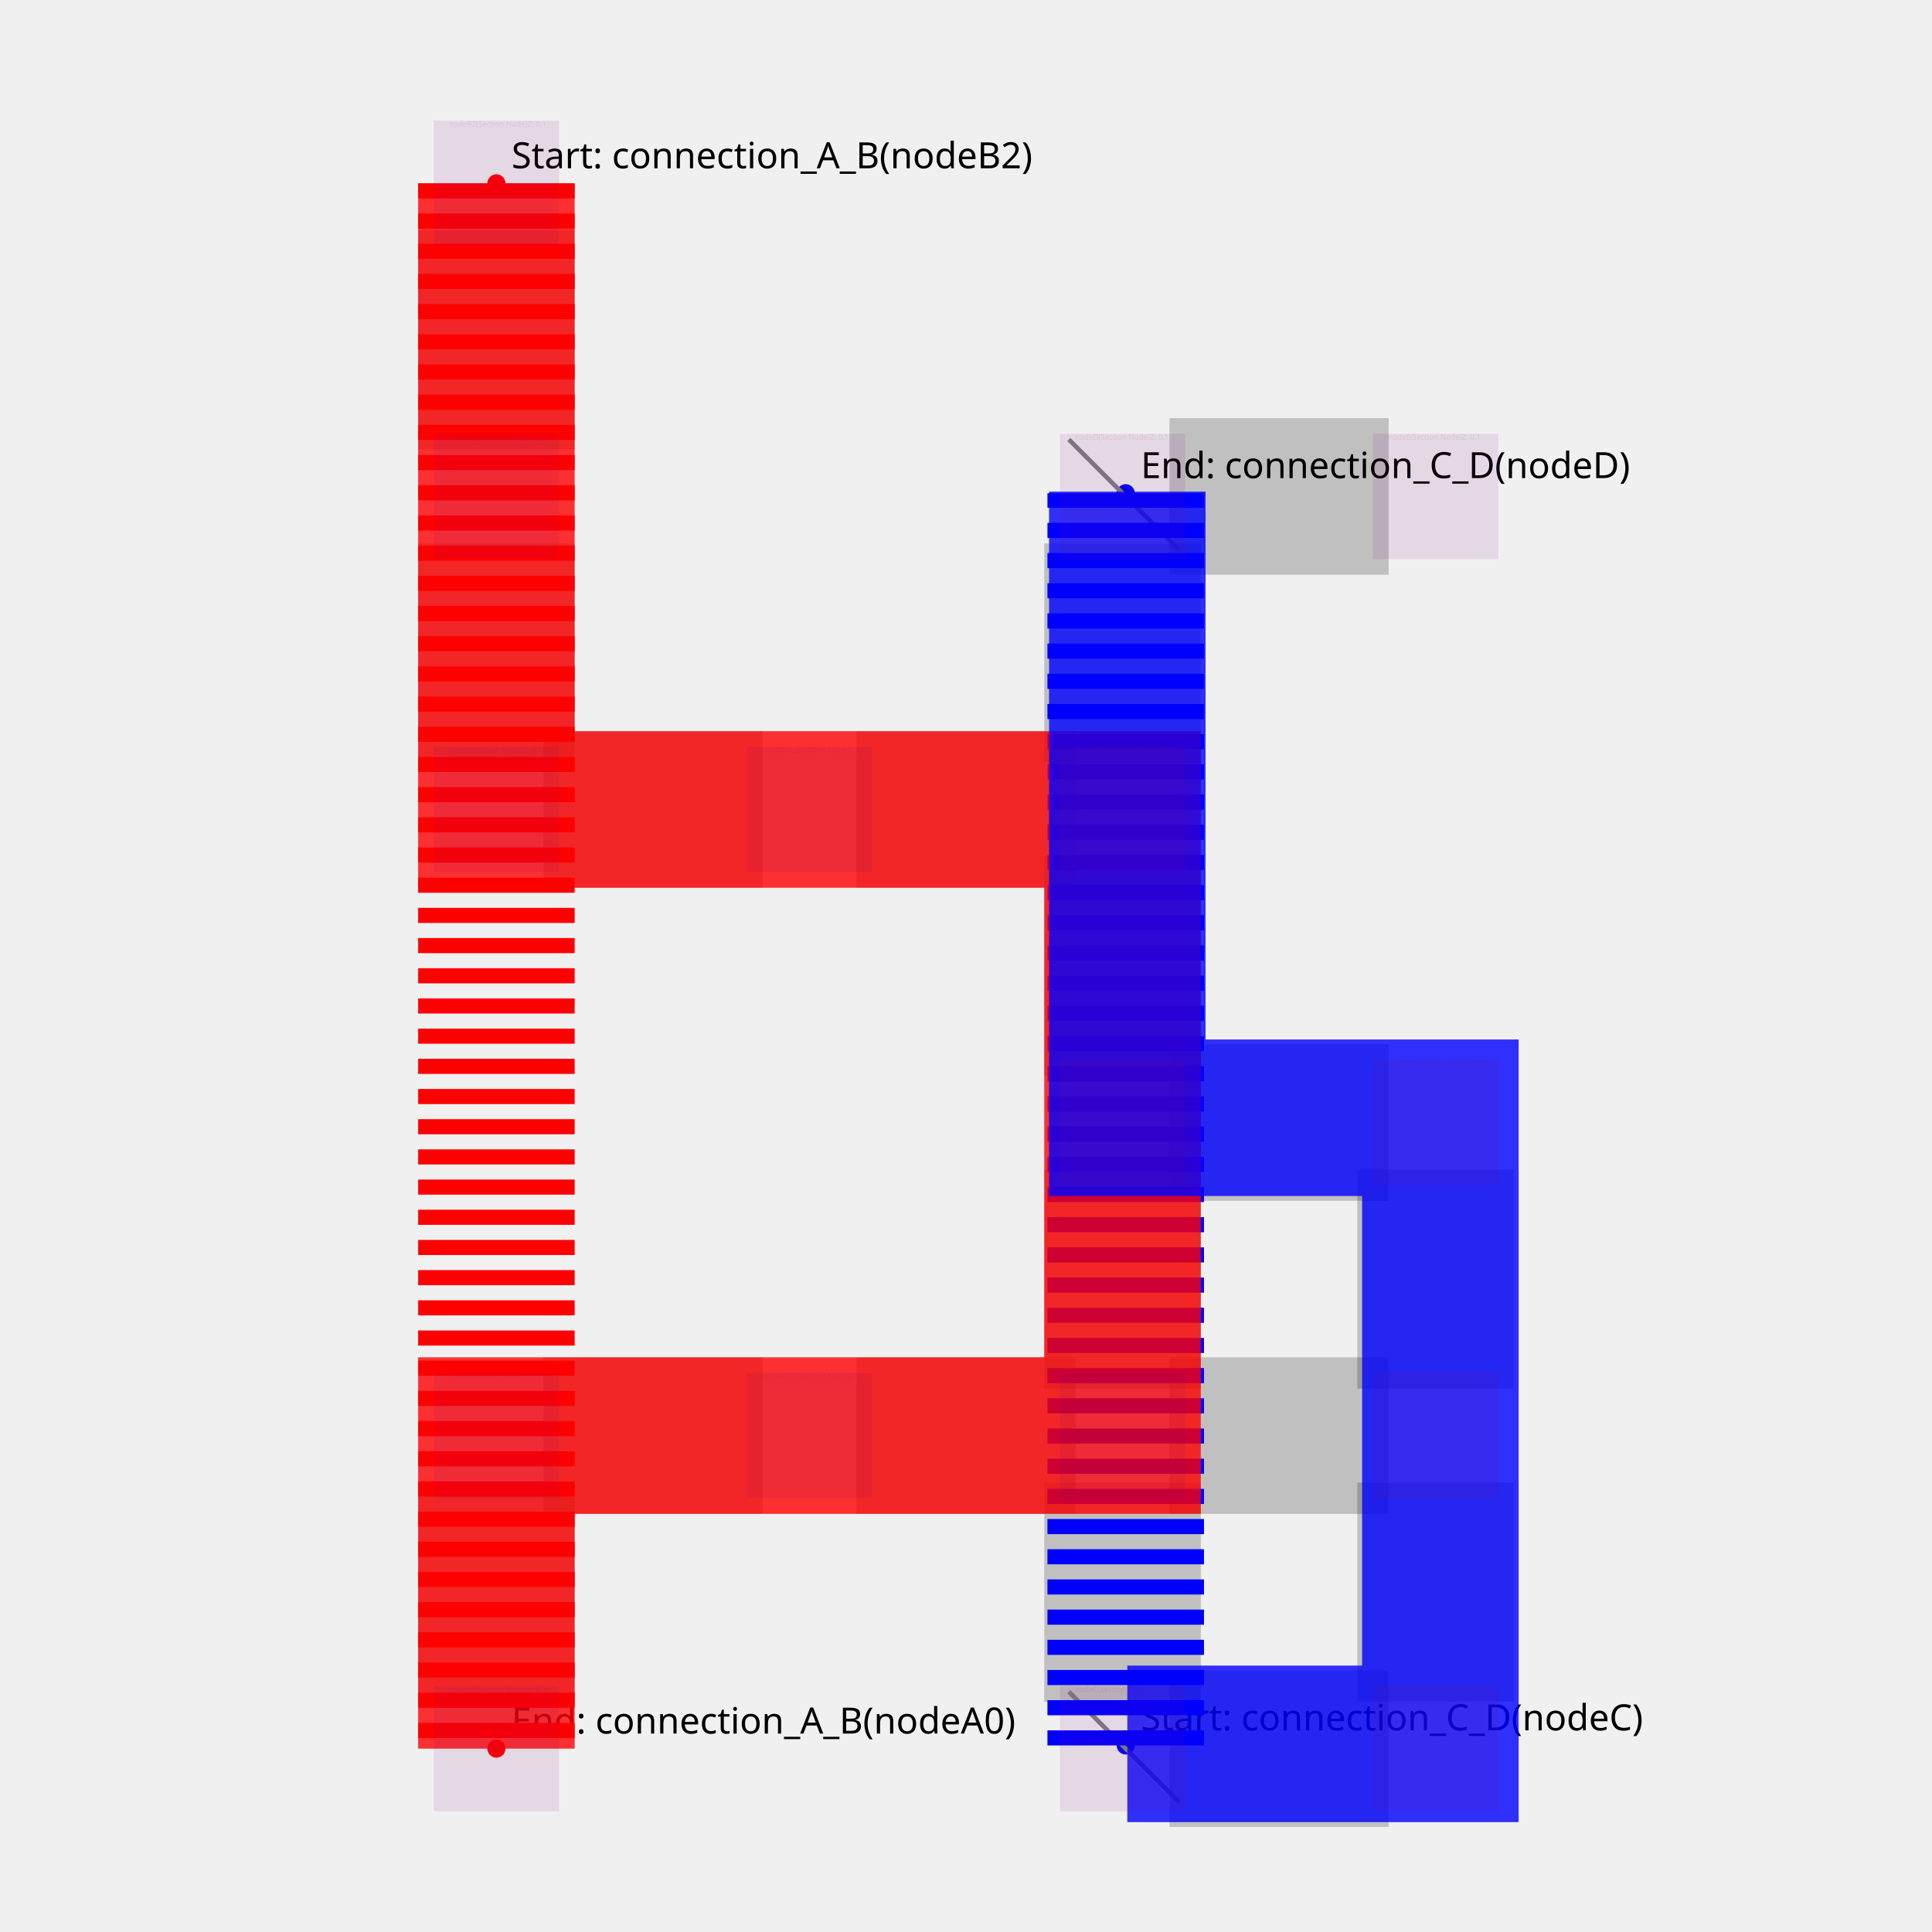
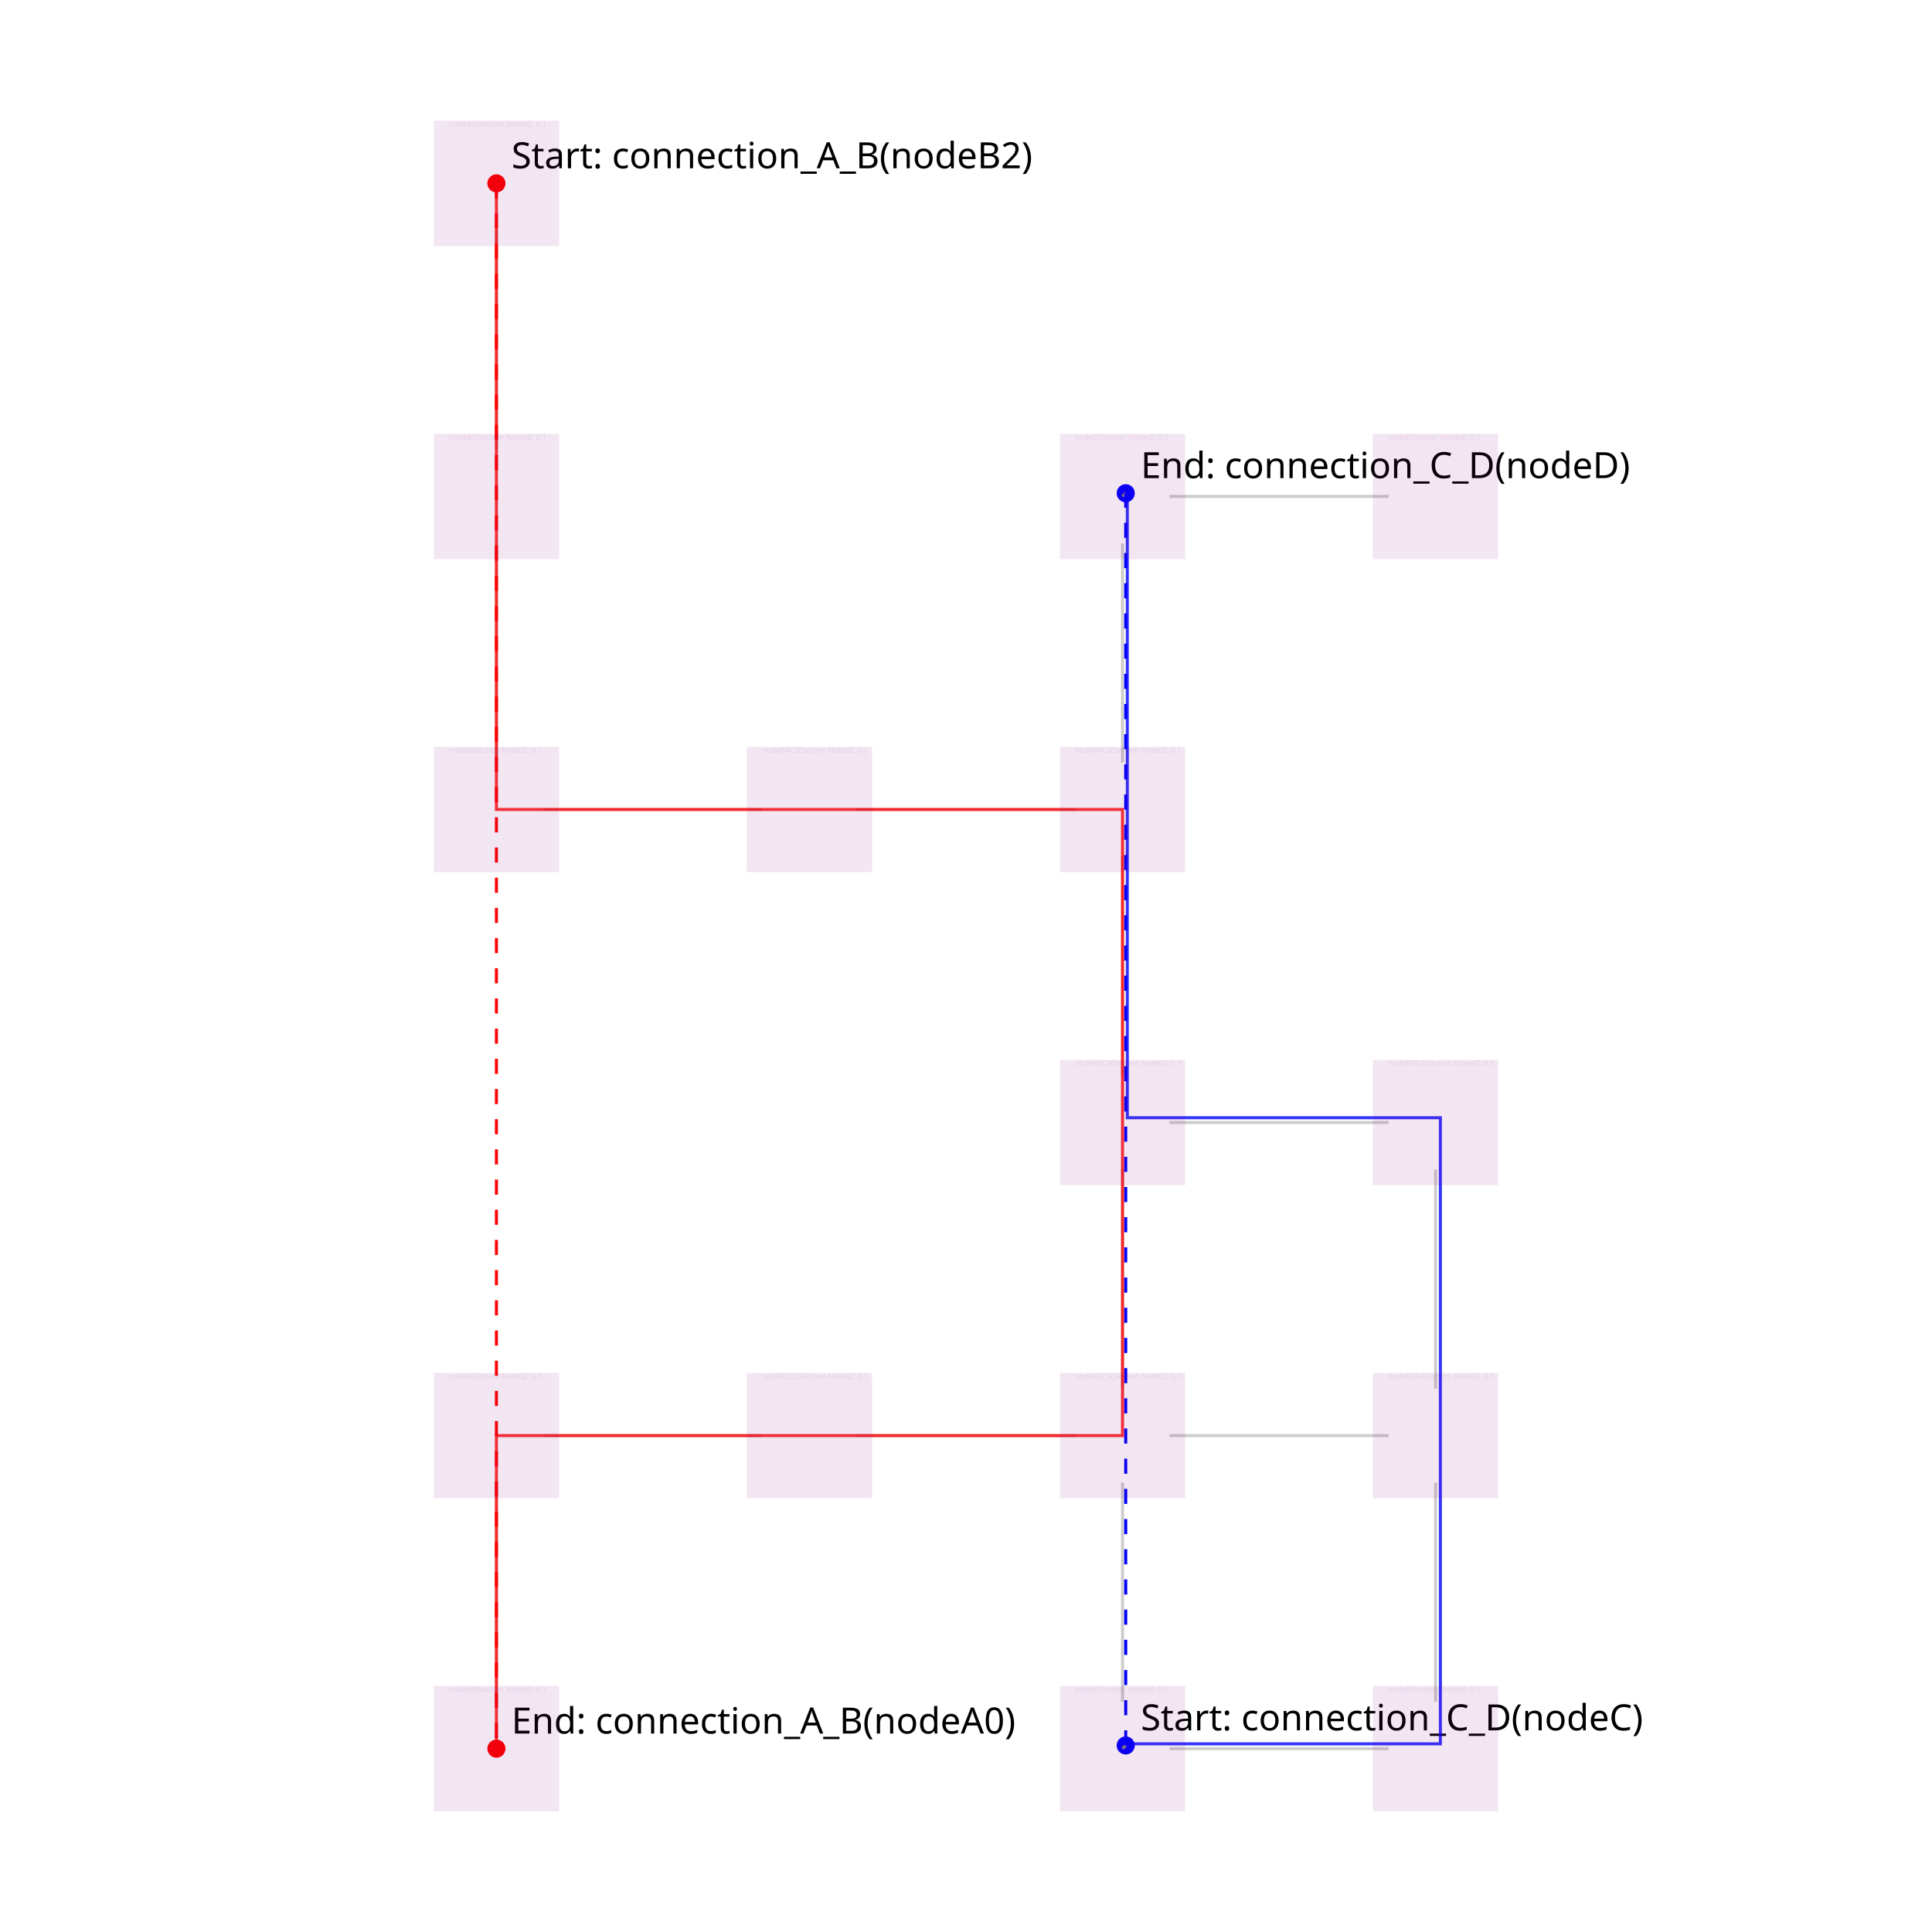
<svg xmlns="http://www.w3.org/2000/svg" width="640" height="640" viewBox="0 0 640 640">
+   <rect width="100%" height="100%" fill="white" />
  <g>
    <circle data-type="point" data-label="Start: connection_A_B (nodeB2)" data-x="1" data-y="11" cx="164.444" cy="60.741" r="3" fill="red" />
    <text x="169.444" y="55.741" font-family="sans-serif" font-size="12">Start: connection_A_B
(nodeB2)</text>
  </g>
  <g>
    <circle data-type="point" data-label="End: connection_A_B (nodeA0)" data-x="1" data-y="1" cx="164.444" cy="579.259" r="3" fill="red" />
    <text x="169.444" y="574.259" font-family="sans-serif" font-size="12">End: connection_A_B
(nodeA0)</text>
  </g>
  <g>
    <circle data-type="point" data-label="Start: connection_C_D (nodeC)" data-x="5.0204" data-y="1.0204" cx="372.91" cy="578.201" r="3" fill="blue" />
    <text x="377.91" y="573.201" font-family="sans-serif" font-size="12">Start: connection_C_D
(nodeC)</text>
  </g>
  <g>
    <circle data-type="point" data-label="End: connection_C_D (nodeD)" data-x="5.0204" data-y="9.0204" cx="372.91" cy="163.387" r="3" fill="blue" />
    <text x="377.91" y="158.387" font-family="sans-serif" font-size="12">End: connection_C_D
(nodeD)</text>
  </g>
  <g>
-     <polyline data-points="1,1.3 1,2.7" data-type="line" data-label="" points="164.444,563.704 164.444,491.111" fill="none" stroke="rgba(0, 0, 0, 0.2)" stroke-width="51.852" />
+     <polyline data-points="1,1.3 1,2.7" data-type="line" data-label="" points="164.444,563.704 164.444,491.111" fill="none" stroke="rgba(0, 0, 0, 0.2)" stroke-width="1px" />
  </g>
  <g>
-     <polyline data-points="5.3,1 6.7,1" data-type="line" data-label="" points="387.407,579.259 460,579.259" fill="none" stroke="rgba(0, 0, 0, 0.2)" stroke-width="51.852" />
+     <polyline data-points="5.3,1 6.7,1" data-type="line" data-label="" points="387.407,579.259 460,579.259" fill="none" stroke="rgba(0, 0, 0, 0.2)" stroke-width="1px" />
  </g>
  <g>
-     <polyline data-points="7,1.3 7,2.7" data-type="line" data-label="" points="475.556,563.704 475.556,491.111" fill="none" stroke="rgba(0, 0, 0, 0.2)" stroke-width="51.852" />
+     <polyline data-points="7,1.3 7,2.7" data-type="line" data-label="" points="475.556,563.704 475.556,491.111" fill="none" stroke="rgba(0, 0, 0, 0.2)" stroke-width="1px" />
  </g>
  <g>
-     <polyline data-points="5,1.3 5,2.7" data-type="line" data-label="" points="371.852,563.704 371.852,491.111" fill="none" stroke="rgba(0, 0, 0, 0.2)" stroke-width="51.852" />
+     <polyline data-points="5,1.3 5,2.7" data-type="line" data-label="" points="371.852,563.704 371.852,491.111" fill="none" stroke="rgba(0, 0, 0, 0.2)" stroke-width="1px" />
  </g>
  <g>
-     <polyline data-points="1.3,3 2.7,3" data-type="line" data-label="" points="180,475.556 252.593,475.556" fill="none" stroke="rgba(0, 0, 0, 0.2)" stroke-width="51.852" />
+     <polyline data-points="1.3,3 2.7,3" data-type="line" data-label="" points="180,475.556 252.593,475.556" fill="none" stroke="rgba(0, 0, 0, 0.2)" stroke-width="1px" />
  </g>
  <g>
-     <polyline data-points="3.3,3 4.7,3" data-type="line" data-label="" points="283.704,475.556 356.296,475.556" fill="none" stroke="rgba(0, 0, 0, 0.2)" stroke-width="51.852" />
+     <polyline data-points="3.3,3 4.7,3" data-type="line" data-label="" points="283.704,475.556 356.296,475.556" fill="none" stroke="rgba(0, 0, 0, 0.2)" stroke-width="1px" />
  </g>
  <g>
-     <polyline data-points="5.3,3 6.7,3" data-type="line" data-label="" points="387.407,475.556 460,475.556" fill="none" stroke="rgba(0, 0, 0, 0.2)" stroke-width="51.852" />
+     <polyline data-points="5.3,3 6.7,3" data-type="line" data-label="" points="387.407,475.556 460,475.556" fill="none" stroke="rgba(0, 0, 0, 0.2)" stroke-width="1px" />
  </g>
  <g>
-     <polyline data-points="5,3.3 5,4.7" data-type="line" data-label="" points="371.852,460 371.852,387.407" fill="none" stroke="rgba(0, 0, 0, 0.2)" stroke-width="51.852" />
+     <polyline data-points="5,3.3 5,4.7" data-type="line" data-label="" points="371.852,460 371.852,387.407" fill="none" stroke="rgba(0, 0, 0, 0.2)" stroke-width="1px" />
  </g>
  <g>
-     <polyline data-points="7,3.3 7,4.7" data-type="line" data-label="" points="475.556,460 475.556,387.407" fill="none" stroke="rgba(0, 0, 0, 0.2)" stroke-width="51.852" />
+     <polyline data-points="7,3.3 7,4.7" data-type="line" data-label="" points="475.556,460 475.556,387.407" fill="none" stroke="rgba(0, 0, 0, 0.2)" stroke-width="1px" />
  </g>
  <g>
-     <polyline data-points="5.3,5 6.7,5" data-type="line" data-label="" points="387.407,371.852 460,371.852" fill="none" stroke="rgba(0, 0, 0, 0.2)" stroke-width="51.852" />
+     <polyline data-points="5.3,5 6.7,5" data-type="line" data-label="" points="387.407,371.852 460,371.852" fill="none" stroke="rgba(0, 0, 0, 0.2)" stroke-width="1px" />
  </g>
  <g>
-     <polyline data-points="5,5.3 5,6.7" data-type="line" data-label="" points="371.852,356.296 371.852,283.704" fill="none" stroke="rgba(0, 0, 0, 0.2)" stroke-width="51.852" />
+     <polyline data-points="5,5.3 5,6.7" data-type="line" data-label="" points="371.852,356.296 371.852,283.704" fill="none" stroke="rgba(0, 0, 0, 0.2)" stroke-width="1px" />
  </g>
  <g>
-     <polyline data-points="1.3,7 2.7,7" data-type="line" data-label="" points="180,268.148 252.593,268.148" fill="none" stroke="rgba(0, 0, 0, 0.2)" stroke-width="51.852" />
+     <polyline data-points="1.3,7 2.7,7" data-type="line" data-label="" points="180,268.148 252.593,268.148" fill="none" stroke="rgba(0, 0, 0, 0.2)" stroke-width="1px" />
  </g>
  <g>
-     <polyline data-points="3.3,7 4.7,7" data-type="line" data-label="" points="283.704,268.148 356.296,268.148" fill="none" stroke="rgba(0, 0, 0, 0.2)" stroke-width="51.852" />
+     <polyline data-points="3.3,7 4.7,7" data-type="line" data-label="" points="283.704,268.148 356.296,268.148" fill="none" stroke="rgba(0, 0, 0, 0.2)" stroke-width="1px" />
  </g>
  <g>
-     <polyline data-points="5,7.3 5,8.7" data-type="line" data-label="" points="371.852,252.593 371.852,180" fill="none" stroke="rgba(0, 0, 0, 0.2)" stroke-width="51.852" />
+     <polyline data-points="5,7.3 5,8.7" data-type="line" data-label="" points="371.852,252.593 371.852,180" fill="none" stroke="rgba(0, 0, 0, 0.2)" stroke-width="1px" />
  </g>
  <g>
-     <polyline data-points="5.3,9 6.7,9" data-type="line" data-label="" points="387.407,164.444 460,164.444" fill="none" stroke="rgba(0, 0, 0, 0.2)" stroke-width="51.852" />
+     <polyline data-points="5.3,9 6.7,9" data-type="line" data-label="" points="387.407,164.444 460,164.444" fill="none" stroke="rgba(0, 0, 0, 0.2)" stroke-width="1px" />
  </g>
  <g>
-     <polyline data-points="1,7.3 1,8.7" data-type="line" data-label="" points="164.444,252.593 164.444,180" fill="none" stroke="rgba(0, 0, 0, 0.2)" stroke-width="51.852" />
+     <polyline data-points="1,7.3 1,8.7" data-type="line" data-label="" points="164.444,252.593 164.444,180" fill="none" stroke="rgba(0, 0, 0, 0.2)" stroke-width="1px" />
  </g>
  <g>
-     <polyline data-points="1,9.3 1,10.7" data-type="line" data-label="" points="164.444,148.889 164.444,76.296" fill="none" stroke="rgba(0, 0, 0, 0.2)" stroke-width="51.852" />
+     <polyline data-points="1,9.3 1,10.7" data-type="line" data-label="" points="164.444,148.889 164.444,76.296" fill="none" stroke="rgba(0, 0, 0, 0.2)" stroke-width="1px" />
  </g>
  <g>
-     <polyline data-points="1,11 1,11" data-type="line" data-label="" points="164.444,60.741 164.444,60.741" fill="none" stroke="gray" stroke-width="51.852" stroke-dasharray="2 2" />
+     <polyline data-points="1,11 1,11" data-type="line" data-label="" points="164.444,60.741 164.444,60.741" fill="none" stroke="gray" stroke-width="1px" stroke-dasharray="2 2" />
  </g>
  <g>
-     <polyline data-points="1,1 1,1" data-type="line" data-label="" points="164.444,579.259 164.444,579.259" fill="none" stroke="gray" stroke-width="51.852" stroke-dasharray="2 2" />
+     <polyline data-points="1,1 1,1" data-type="line" data-label="" points="164.444,579.259 164.444,579.259" fill="none" stroke="gray" stroke-width="1px" stroke-dasharray="2 2" />
  </g>
  <g>
-     <polyline data-points="1,11 1,1" data-type="line" data-label="" points="164.444,60.741 164.444,579.259" fill="none" stroke="red" stroke-width="51.852" stroke-dasharray="5 5" />
+     <polyline data-points="1,11 1,1" data-type="line" data-label="" points="164.444,60.741 164.444,579.259" fill="none" stroke="red" stroke-width="1px" stroke-dasharray="5 5" />
  </g>
  <g>
-     <polyline data-points="5,1 5.0204,1.0204" data-type="line" data-label="" points="371.852,579.259 372.91,578.201" fill="none" stroke="gray" stroke-width="51.852" stroke-dasharray="2 2" />
+     <polyline data-points="5,1 5.0204,1.0204" data-type="line" data-label="" points="371.852,579.259 372.91,578.201" fill="none" stroke="gray" stroke-width="1px" stroke-dasharray="2 2" />
  </g>
  <g>
-     <polyline data-points="5,9 5.0204,9.0204" data-type="line" data-label="" points="371.852,164.444 372.91,163.387" fill="none" stroke="gray" stroke-width="51.852" stroke-dasharray="2 2" />
+     <polyline data-points="5,9 5.0204,9.0204" data-type="line" data-label="" points="371.852,164.444 372.91,163.387" fill="none" stroke="gray" stroke-width="1px" stroke-dasharray="2 2" />
  </g>
  <g>
-     <polyline data-points="5.0204,1.0204 5.0204,9.0204" data-type="line" data-label="" points="372.91,578.201 372.91,163.387" fill="none" stroke="blue" stroke-width="51.852" stroke-dasharray="5 5" />
+     <polyline data-points="5.0204,1.0204 5.0204,9.0204" data-type="line" data-label="" points="372.91,578.201 372.91,163.387" fill="none" stroke="blue" stroke-width="1px" stroke-dasharray="5 5" />
  </g>
  <g>
-     <polyline data-points="1,1 1,3 3,3 5,3 5,5 5,7 3,7 1,7 1,9 1,11" data-type="line" data-label="" points="164.444,579.259 164.444,475.556 268.148,475.556 371.852,475.556 371.852,371.852 371.852,268.148 268.148,268.148 164.444,268.148 164.444,164.444 164.444,60.741" fill="none" stroke="rgba(255,0,0,0.8)" stroke-width="51.852" />
+     <polyline data-points="1,1 1,3 3,3 5,3 5,5 5,7 3,7 1,7 1,9 1,11" data-type="line" data-label="" points="164.444,579.259 164.444,475.556 268.148,475.556 371.852,475.556 371.852,371.852 371.852,268.148 268.148,268.148 164.444,268.148 164.444,164.444 164.444,60.741" fill="none" stroke="rgba(255,0,0,0.8)" stroke-width="1px" />
  </g>
  <g>
-     <polyline data-points="5.0306,1.0306 7.0306,1.0306 7.0306,3.0306 7.0306,5.0306 5.0306,5.0306 5.0306,7.0306 5.0306,9.0306" data-type="line" data-label="" points="373.439,577.673 477.142,577.673 477.142,473.969 477.142,370.265 373.439,370.265 373.439,266.561 373.439,162.858" fill="none" stroke="rgba(0,0,255,0.8)" stroke-width="51.852" />
+     <polyline data-points="5.0306,1.0306 7.0306,1.0306 7.0306,3.0306 7.0306,5.0306 5.0306,5.0306 5.0306,7.0306 5.0306,9.0306" data-type="line" data-label="" points="373.439,577.673 477.142,577.673 477.142,473.969 477.142,370.265 373.439,370.265 373.439,266.561 373.439,162.858" fill="none" stroke="rgba(0,0,255,0.8)" stroke-width="1px" />
  </g>
  <g>
    <rect data-type="rect" data-label="nodeA0 (Section Node) Z: 0,1" data-x="1" data-y="1" x="143.704" y="558.519" width="41.481" height="41.481" fill="rgba(128, 0, 128, 0.1)" stroke="rgba(128, 0, 128, 0.1)" stroke-width="0.019" />
    <text x="148.704" y="558.519" font-family="sans-serif" dominant-baseline="text-before-edge" font-size="2.489" fill="rgba(128, 0, 128, 0.1)">nodeA0
(Section Node)
Z: 0,1</text>
  </g>
  <g>
    <rect data-type="rect" data-label="nodeA (Section Node) Z: 0,1" data-x="1" data-y="3" x="143.704" y="454.815" width="41.481" height="41.481" fill="rgba(128, 0, 128, 0.1)" stroke="rgba(128, 0, 128, 0.1)" stroke-width="0.019" />
    <text x="148.704" y="454.815" font-family="sans-serif" dominant-baseline="text-before-edge" font-size="2.489" fill="rgba(128, 0, 128, 0.1)">nodeA
(Section Node)
Z: 0,1</text>
  </g>
  <g>
    <rect data-type="rect" data-label="nodeF (Section Node) Z: 0,1" data-x="7" data-y="1" x="454.815" y="558.519" width="41.481" height="41.481" fill="rgba(128, 0, 128, 0.1)" stroke="rgba(128, 0, 128, 0.1)" stroke-width="0.019" />
    <text x="459.815" y="558.519" font-family="sans-serif" dominant-baseline="text-before-edge" font-size="2.489" fill="rgba(128, 0, 128, 0.1)">nodeF
(Section Node)
Z: 0,1</text>
  </g>
  <g>
    <rect data-type="rect" data-label="nodeC (Section Node) Z: 0,1" data-x="5" data-y="1" x="351.111" y="558.519" width="41.481" height="41.481" fill="rgba(128, 0, 128, 0.1)" stroke="rgba(128, 0, 128, 0.1)" stroke-width="0.019" />
    <text x="356.111" y="558.519" font-family="sans-serif" dominant-baseline="text-before-edge" font-size="2.489" fill="rgba(128, 0, 128, 0.1)">nodeC
(Section Node)
Z: 0,1</text>
  </g>
  <g>
    <rect data-type="rect" data-label="nodeR2C2 (Section Node) Z: 0,1" data-x="3" data-y="3" x="247.407" y="454.815" width="41.481" height="41.481" fill="rgba(128, 0, 128, 0.1)" stroke="rgba(128, 0, 128, 0.1)" stroke-width="0.019" />
    <text x="252.407" y="454.815" font-family="sans-serif" dominant-baseline="text-before-edge" font-size="2.489" fill="rgba(128, 0, 128, 0.1)">nodeR2C2
(Section Node)
Z: 0,1</text>
  </g>
  <g>
    <rect data-type="rect" data-label="nodeR2C3 (Section Node) Z: 0,1" data-x="5" data-y="3" x="351.111" y="454.815" width="41.481" height="41.481" fill="rgba(128, 0, 128, 0.1)" stroke="rgba(128, 0, 128, 0.1)" stroke-width="0.019" />
    <text x="356.111" y="454.815" font-family="sans-serif" dominant-baseline="text-before-edge" font-size="2.489" fill="rgba(128, 0, 128, 0.1)">nodeR2C3
(Section Node)
Z: 0,1</text>
  </g>
  <g>
    <rect data-type="rect" data-label="nodeR2C4 (Section Node) Z: 0,1" data-x="7" data-y="3" x="454.815" y="454.815" width="41.481" height="41.481" fill="rgba(128, 0, 128, 0.1)" stroke="rgba(128, 0, 128, 0.1)" stroke-width="0.019" />
    <text x="459.815" y="454.815" font-family="sans-serif" dominant-baseline="text-before-edge" font-size="2.489" fill="rgba(128, 0, 128, 0.1)">nodeR2C4
(Section Node)
Z: 0,1</text>
  </g>
  <g>
    <rect data-type="rect" data-label="nodeR3C3 (Section Node) Z: 0,1" data-x="5" data-y="5" x="351.111" y="351.111" width="41.481" height="41.481" fill="rgba(128, 0, 128, 0.1)" stroke="rgba(128, 0, 128, 0.1)" stroke-width="0.019" />
    <text x="356.111" y="351.111" font-family="sans-serif" dominant-baseline="text-before-edge" font-size="2.489" fill="rgba(128, 0, 128, 0.1)">nodeR3C3
(Section Node)
Z: 0,1</text>
  </g>
  <g>
    <rect data-type="rect" data-label="nodeR3C4 (Section Node) Z: 0,1" data-x="7" data-y="5" x="454.815" y="351.111" width="41.481" height="41.481" fill="rgba(128, 0, 128, 0.1)" stroke="rgba(128, 0, 128, 0.1)" stroke-width="0.019" />
    <text x="459.815" y="351.111" font-family="sans-serif" dominant-baseline="text-before-edge" font-size="2.489" fill="rgba(128, 0, 128, 0.1)">nodeR3C4
(Section Node)
Z: 0,1</text>
  </g>
  <g>
    <rect data-type="rect" data-label="nodeB (Section Node) Z: 0,1" data-x="1" data-y="7" x="143.704" y="247.407" width="41.481" height="41.481" fill="rgba(128, 0, 128, 0.1)" stroke="rgba(128, 0, 128, 0.1)" stroke-width="0.019" />
    <text x="148.704" y="247.407" font-family="sans-serif" dominant-baseline="text-before-edge" font-size="2.489" fill="rgba(128, 0, 128, 0.1)">nodeB
(Section Node)
Z: 0,1</text>
  </g>
  <g>
    <rect data-type="rect" data-label="nodeR4C2 (Section Node) Z: 0,1" data-x="3" data-y="7" x="247.407" y="247.407" width="41.481" height="41.481" fill="rgba(128, 0, 128, 0.1)" stroke="rgba(128, 0, 128, 0.1)" stroke-width="0.019" />
    <text x="252.407" y="247.407" font-family="sans-serif" dominant-baseline="text-before-edge" font-size="2.489" fill="rgba(128, 0, 128, 0.1)">nodeR4C2
(Section Node)
Z: 0,1</text>
  </g>
  <g>
    <rect data-type="rect" data-label="nodeR4C3 (Section Node) Z: 0,1" data-x="5" data-y="7" x="351.111" y="247.407" width="41.481" height="41.481" fill="rgba(128, 0, 128, 0.1)" stroke="rgba(128, 0, 128, 0.1)" stroke-width="0.019" />
    <text x="356.111" y="247.407" font-family="sans-serif" dominant-baseline="text-before-edge" font-size="2.489" fill="rgba(128, 0, 128, 0.1)">nodeR4C3
(Section Node)
Z: 0,1</text>
  </g>
  <g>
    <rect data-type="rect" data-label="nodeD (Section Node) Z: 0,1" data-x="5" data-y="9" x="351.111" y="143.704" width="41.481" height="41.481" fill="rgba(128, 0, 128, 0.1)" stroke="rgba(128, 0, 128, 0.1)" stroke-width="0.019" />
    <text x="356.111" y="143.704" font-family="sans-serif" dominant-baseline="text-before-edge" font-size="2.489" fill="rgba(128, 0, 128, 0.1)">nodeD
(Section Node)
Z: 0,1</text>
  </g>
  <g>
    <rect data-type="rect" data-label="nodeB1 (Section Node) Z: 0,1" data-x="1" data-y="9" x="143.704" y="143.704" width="41.481" height="41.481" fill="rgba(128, 0, 128, 0.1)" stroke="rgba(128, 0, 128, 0.1)" stroke-width="0.019" />
    <text x="148.704" y="143.704" font-family="sans-serif" dominant-baseline="text-before-edge" font-size="2.489" fill="rgba(128, 0, 128, 0.1)">nodeB1
(Section Node)
Z: 0,1</text>
  </g>
  <g>
    <rect data-type="rect" data-label="nodeB2 (Section Node) Z: 0,1" data-x="1" data-y="11" x="143.704" y="40" width="41.481" height="41.481" fill="rgba(128, 0, 128, 0.1)" stroke="rgba(128, 0, 128, 0.1)" stroke-width="0.019" />
    <text x="148.704" y="40" font-family="sans-serif" dominant-baseline="text-before-edge" font-size="2.489" fill="rgba(128, 0, 128, 0.1)">nodeB2
(Section Node)
Z: 0,1</text>
  </g>
  <g>
    <rect data-type="rect" data-label="nodeE (Section Node) Z: 0,1" data-x="7" data-y="9" x="454.815" y="143.704" width="41.481" height="41.481" fill="rgba(128, 0, 128, 0.1)" stroke="rgba(128, 0, 128, 0.1)" stroke-width="0.019" />
    <text x="459.815" y="143.704" font-family="sans-serif" dominant-baseline="text-before-edge" font-size="2.489" fill="rgba(128, 0, 128, 0.1)">nodeE
(Section Node)
Z: 0,1</text>
  </g>
  <g id="crosshair" style="display: none">
    <line id="crosshair-h" y1="0" y2="640" stroke="#666" stroke-width="0.5" />
    <line id="crosshair-v" x1="0" x2="640" stroke="#666" stroke-width="0.5" />
    <text id="coordinates" font-family="monospace" font-size="12" fill="#666" />
  </g>
</svg>
